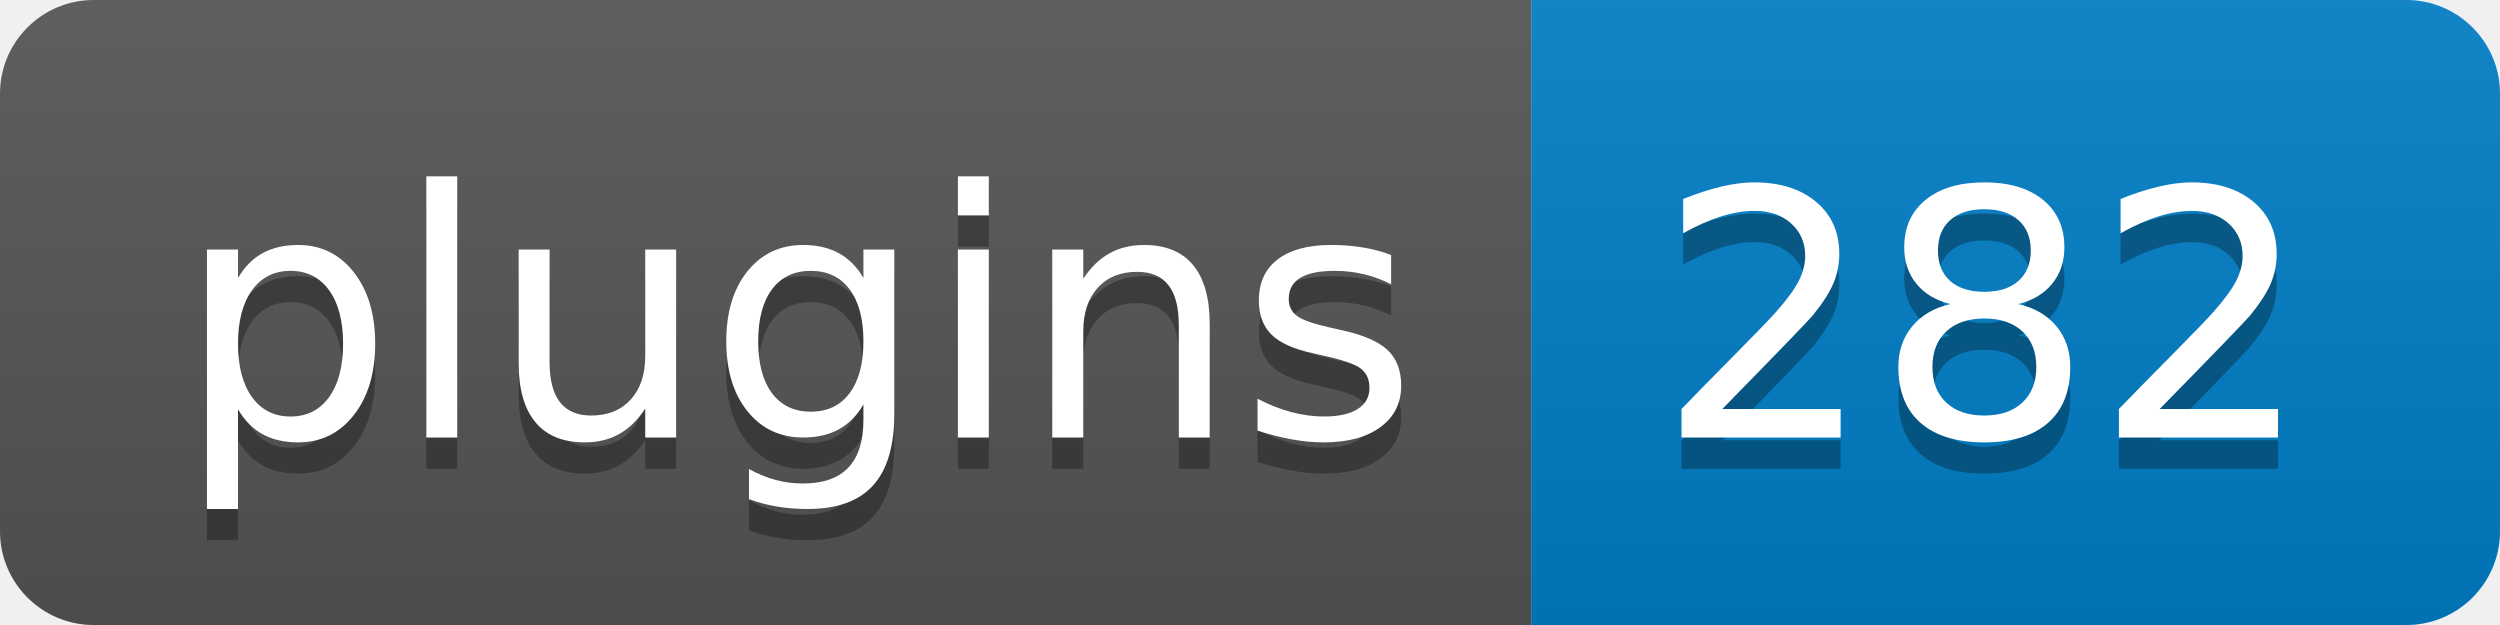
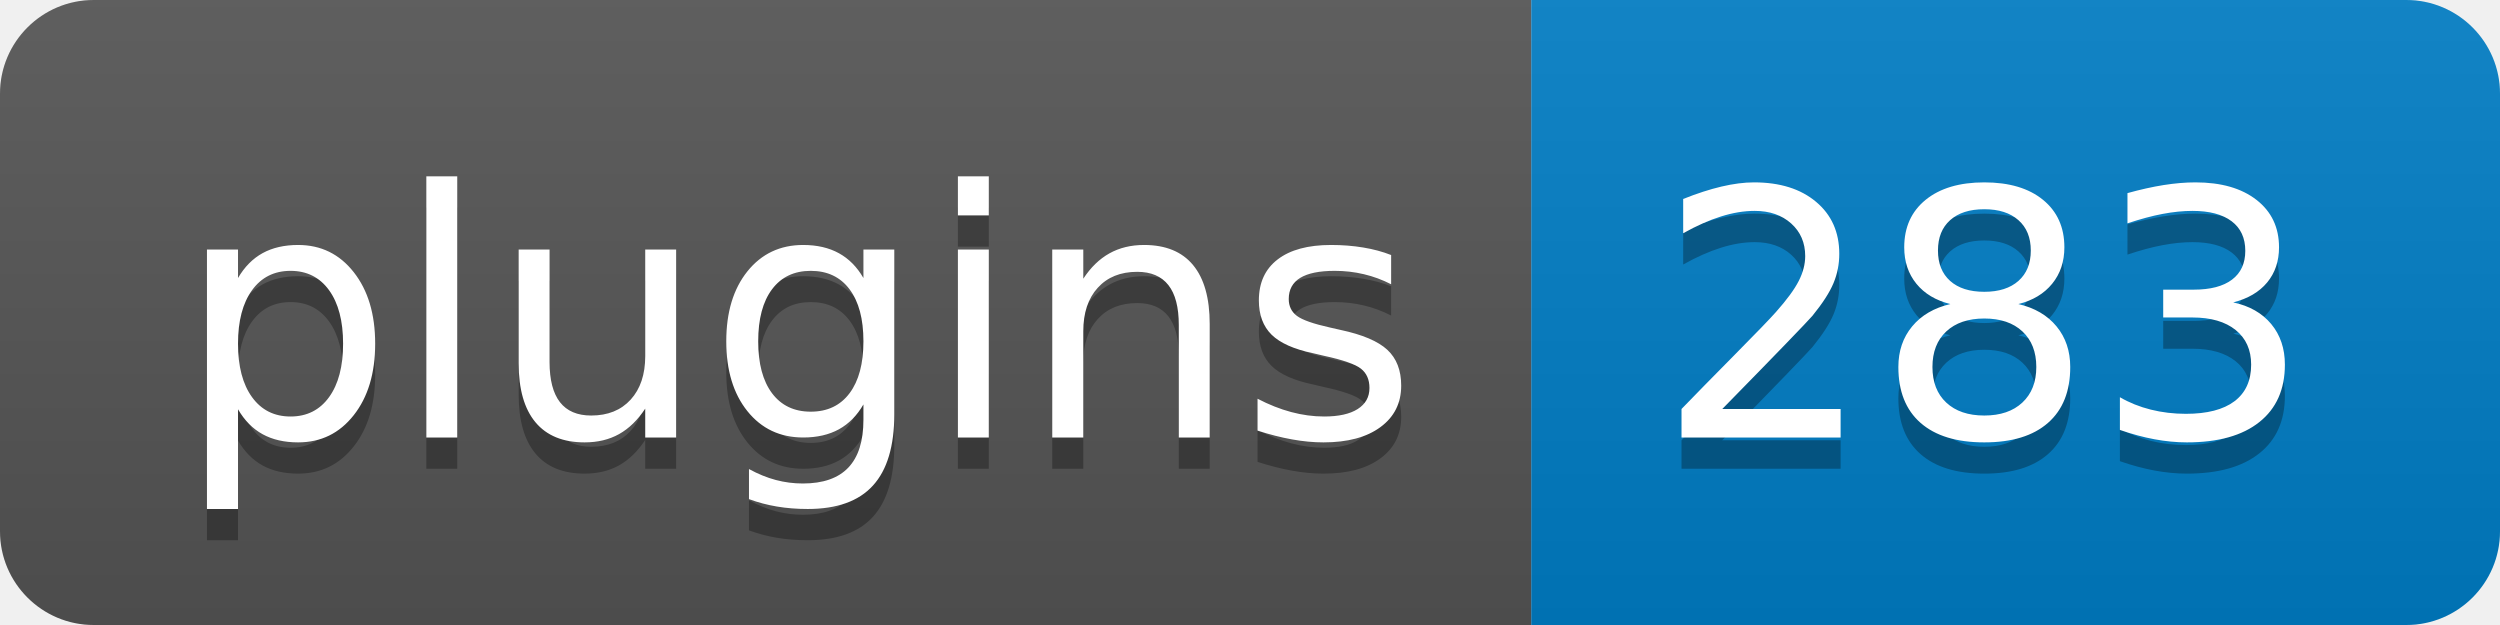
- <svg xmlns="http://www.w3.org/2000/svg" width="80" height="20" role="img" aria-label="Plugins: 282">
+ <svg xmlns="http://www.w3.org/2000/svg" width="80" height="20" role="img" aria-label="Plugins: 283">
  <linearGradient id="s" x2="0" y2="100%">
    <stop offset="0" stop-color="#bbb" stop-opacity=".1" />
    <stop offset="1" stop-opacity=".1" />
  </linearGradient>
  <clipPath id="r">
    <rect width="80" height="20" rx="3" fill="#fff" />
  </clipPath>
  <g clip-path="url(#r)">
    <rect width="49" height="20" fill="#555" />
    <rect x="49" width="31" height="20" fill="#007ec6" />
    <rect width="80" height="20" fill="url(#s)" />
  </g>
  <g fill="#fff" text-anchor="middle" font-family="Verdana,Geneva,DejaVu Sans,sans-serif" text-rendering="geometricPrecision" font-size="110">
    <text aria-hidden="true" x="255" y="150" fill="#010101" fill-opacity=".3" transform="scale(.1)" textLength="390">plugins</text>
    <text x="255" y="140" transform="scale(.1)" fill="#fff" textLength="390">plugins</text>
-     <text aria-hidden="true" x="635" y="150" fill="#010101" fill-opacity=".3" transform="scale(.1)" textLength="210">282</text>
-     <text x="635" y="140" transform="scale(.1)" fill="#fff" textLength="210">282</text>
+     <text aria-hidden="true" x="635" y="150" fill="#010101" fill-opacity=".3" transform="scale(.1)" textLength="210">283</text>
+     <text x="635" y="140" transform="scale(.1)" fill="#fff" textLength="210">283</text>
  </g>
</svg>
